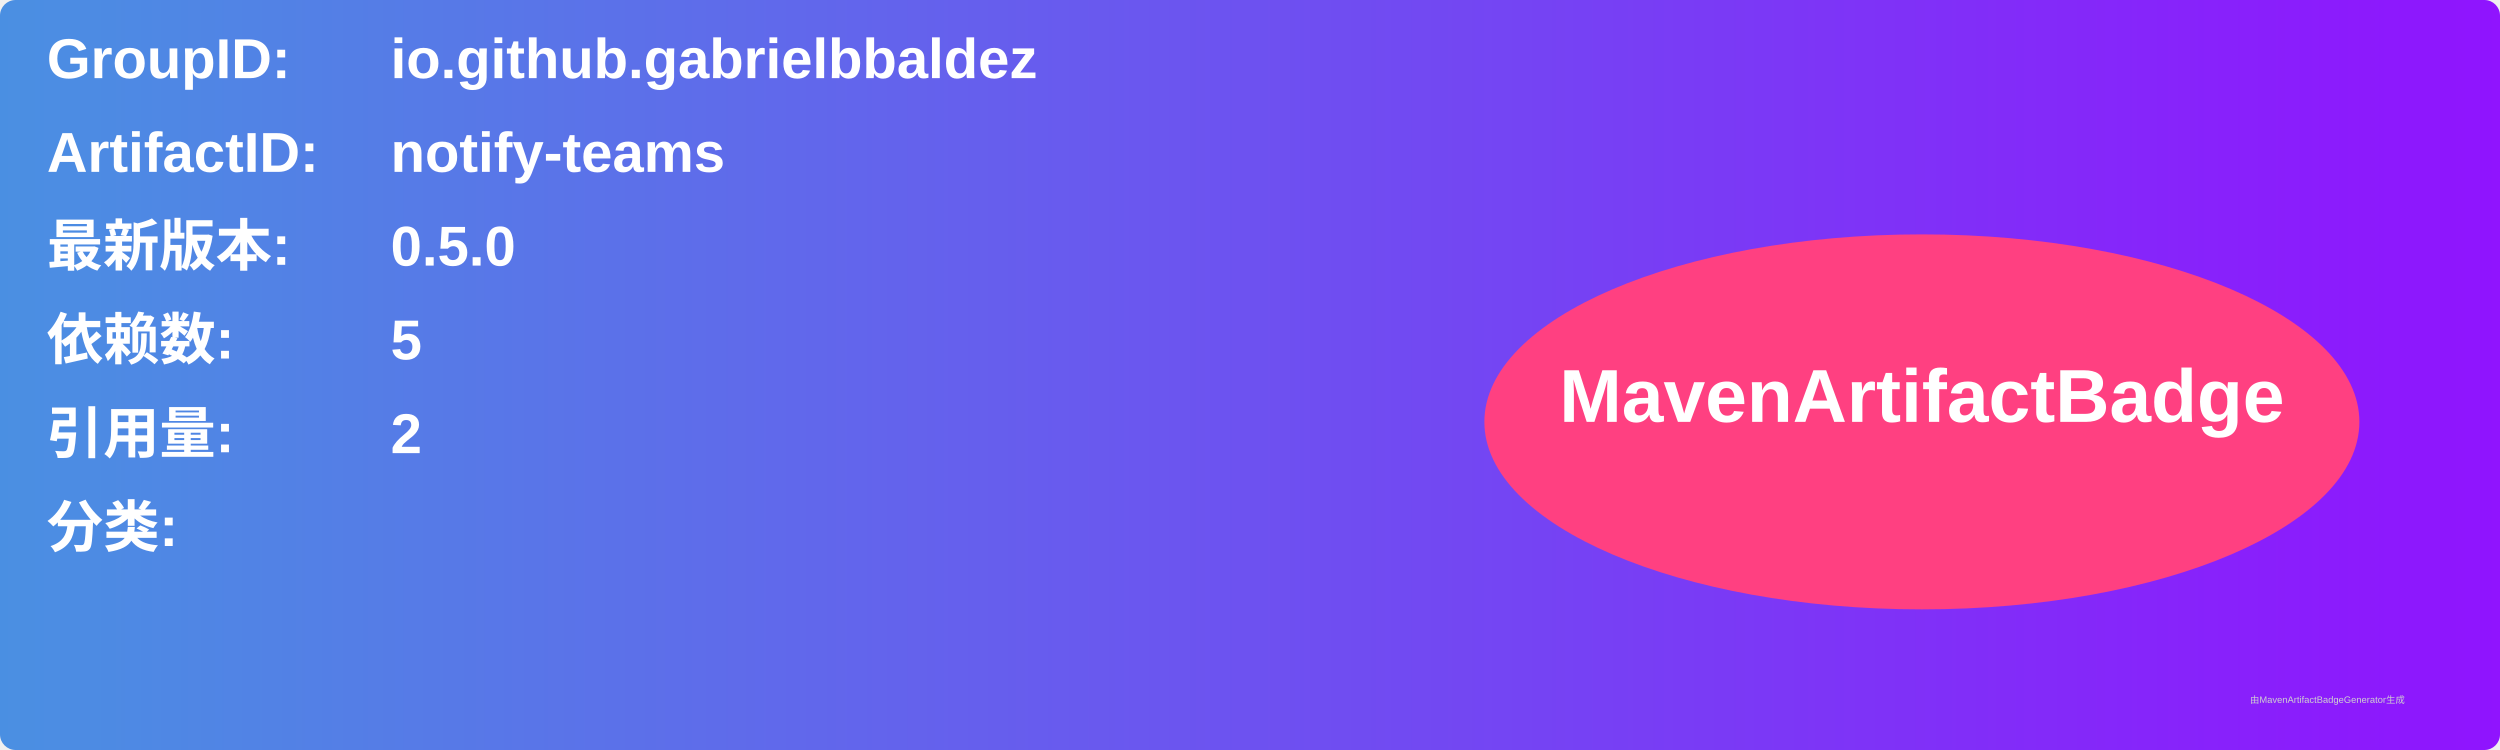
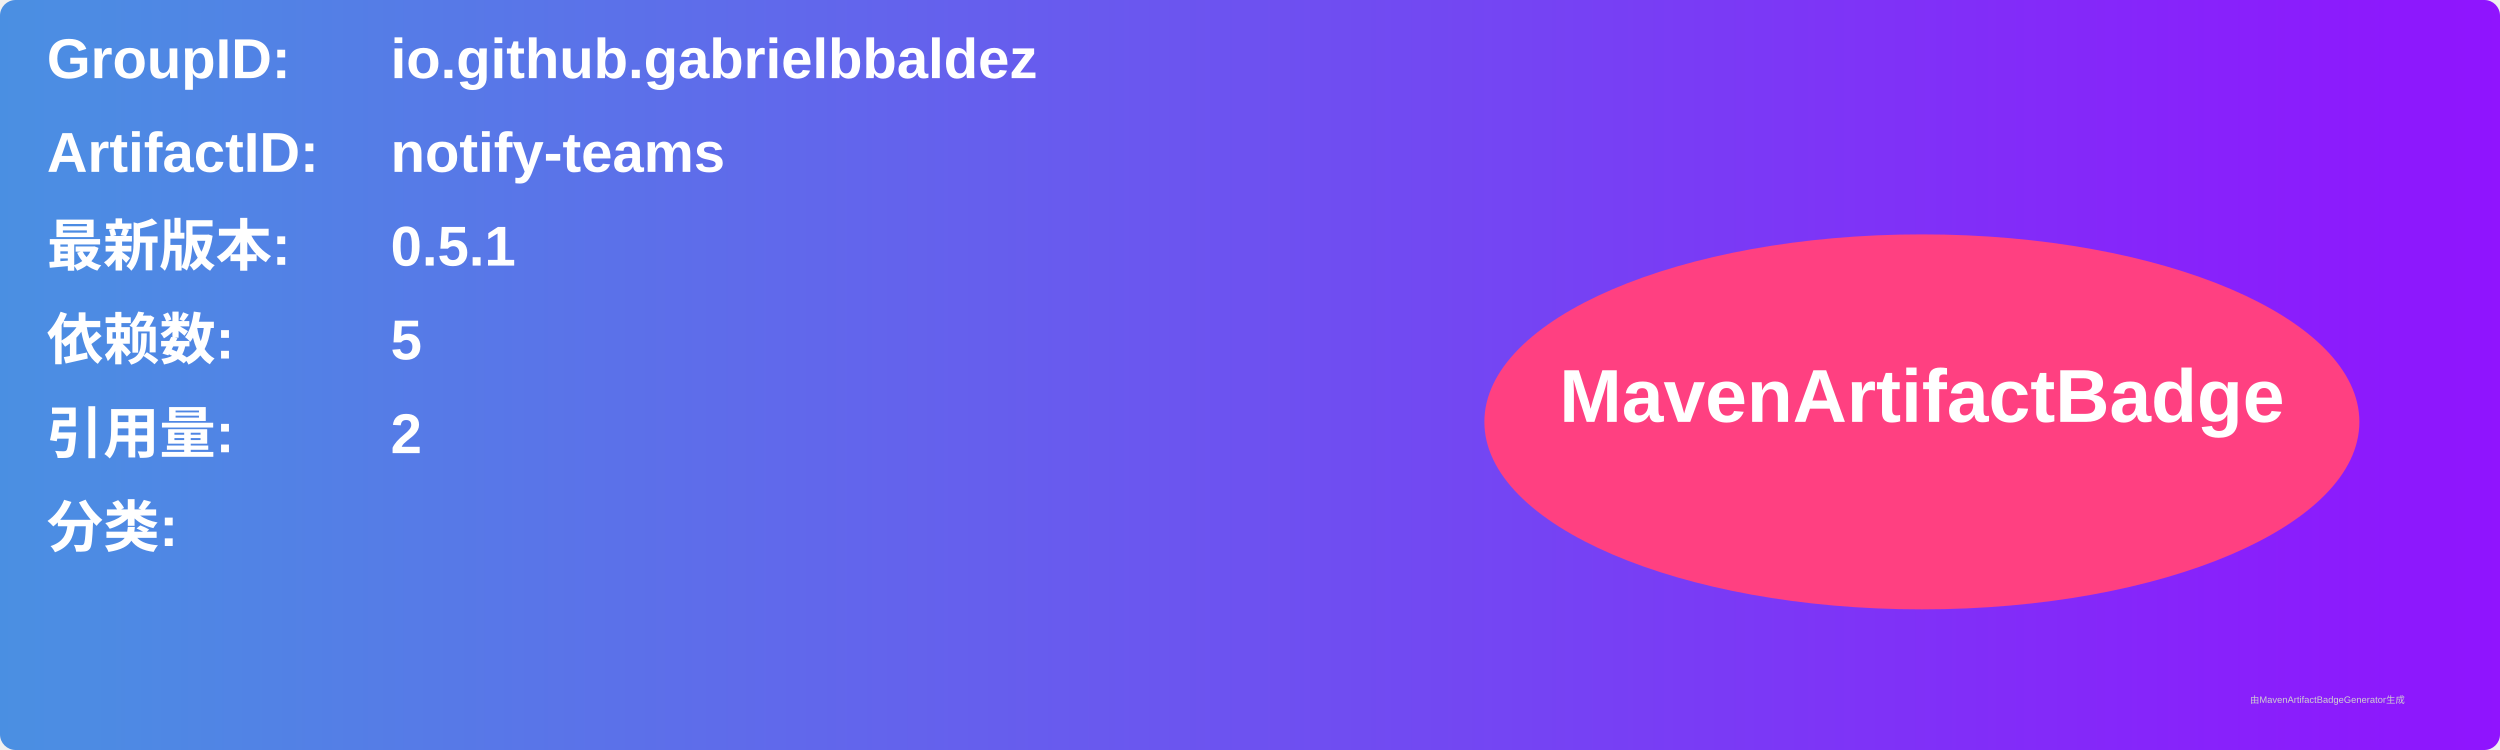
<svg xmlns="http://www.w3.org/2000/svg" width="800" height="240" viewBox="0 0 800 240">
  <linearGradient id="grad" x1="0%" y1="0%" x2="100%" y2="0%">
    <stop offset="0%" stop-color="#4a90e2" />
    <stop offset="100%" stop-color="#9013fe" />
  </linearGradient>
  <rect width="100%" height="100%" rx="5" ry="5" fill="url(#grad)" />
  <g transform="translate(15, 15)">
    <text x="0" y="10" font-family="Arial" font-size="18" fill="white" font-weight="bold" width="260">GroupID:</text>
    <text x="110" y="10" font-family="Arial" font-size="18" fill="white" font-weight="bold" width="460">io.github.gabrielbbaldez</text>
    <text x="0" y="40" font-family="Arial" font-size="18" fill="white" font-weight="bold" width="260">ArtifactID:</text>
    <text x="110" y="40" font-family="Arial" font-size="18" fill="white" font-weight="bold" width="460">notify-teams</text>
    <text x="0" y="70" font-family="Arial" font-size="18" fill="white" font-weight="bold">最新版本:</text>
    <text x="110" y="70" font-family="Arial" font-size="18" fill="white" font-weight="bold">
-       <tspan font-weight="bold">0.5.0</tspan>
+       <tspan font-weight="bold">0.5.1</tspan>
    </text>
    <text x="0" y="100" font-family="Arial" font-size="18" fill="white" font-weight="bold">依赖数: </text>
    <text x="110" y="100" font-family="Arial" font-size="18" fill="white">
      <tspan font-weight="bold">5</tspan>
    </text>
    <text x="0" y="130" font-family="Arial" font-size="18" fill="white" font-weight="bold">引用量: </text>
    <text x="110" y="130" font-family="Arial" font-size="18" fill="white">
      <tspan font-weight="bold">2</tspan>
    </text>
    <text x="0" y="160" font-family="Arial" font-size="18" fill="white" font-weight="bold">分类:</text>
    <text x="10" y="190" font-family="Arial" font-size="10" fill="white">
      <tspan font-weight="bold" />
    </text>
    <ellipse cx="600" cy="120" rx="140" ry="60" fill="#ff4081" />
    <text x="600" y="120" text-anchor="middle" font-family="Arial" font-size="24" fill="white" font-weight="bold">MavenArtifactBadge</text>
  </g>
  <text x="720" y="225" font-family="Arial" font-size="3" fill="#d0d0d0">由MavenArtifactBadgeGenerator生成</text>
</svg>
